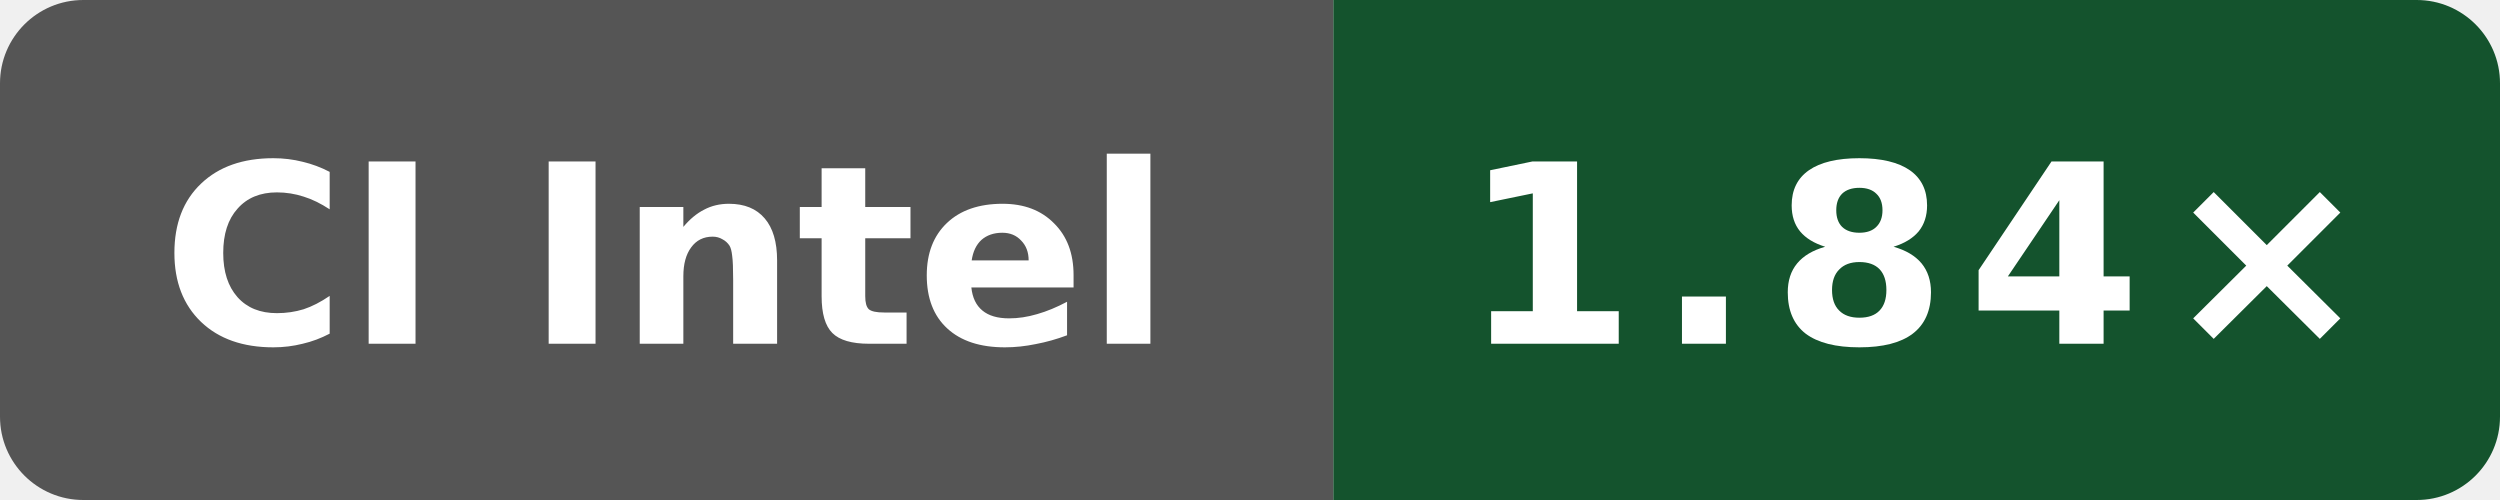
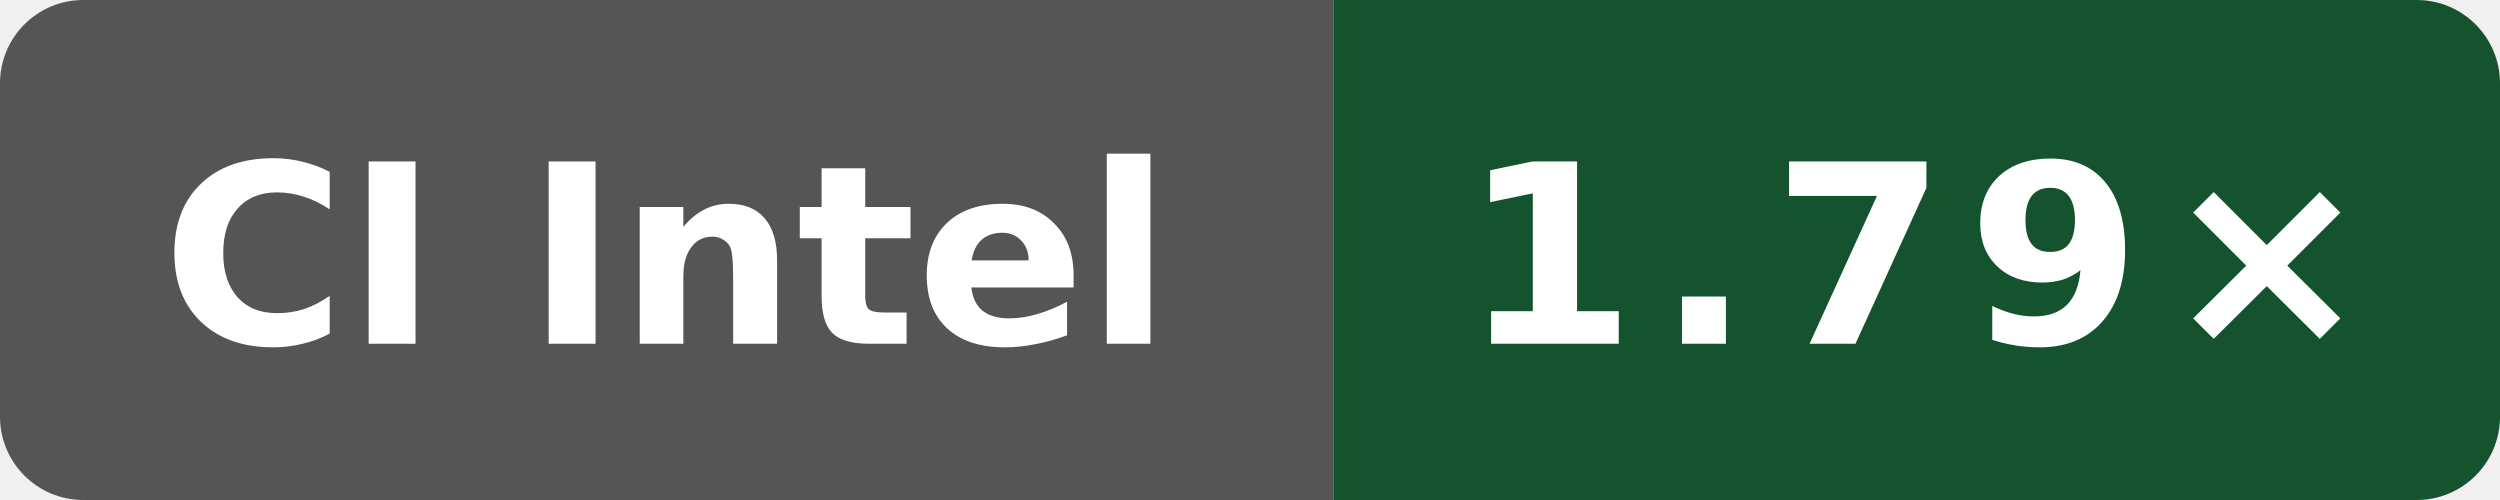
- <svg xmlns="http://www.w3.org/2000/svg" data-original-label="simdjson sse-compile-clang; Intel(R) Xeon(R) 6975P-C; revision f4ee6ed21703be4d5350c45f5d8ed33dc706c992" data-original-message="1.84×" width="120" height="24" viewBox="0 0 120 24" role="img" aria-label="simdjson sse-compile-clang; Intel(R) Xeon(R) 6975P-C; revision f4ee6ed21703be4d5350c45f5d8ed33dc706c992; measured f4ee6ed21703be4d5350c45f5d8ed33dc706c992; 8 commits behind main: 1.84×">
+ <svg xmlns="http://www.w3.org/2000/svg" data-original-label="simdjson sse-compile-clang; Intel(R) Xeon(R) 6975P-C; revision 6d363dd28d9982fdbb0539bf97dab4f17cfbe369" data-original-message="1.79×" width="120" height="24" viewBox="0 0 120 24" role="img" aria-label="simdjson sse-compile-clang; Intel(R) Xeon(R) 6975P-C; revision 6d363dd28d9982fdbb0539bf97dab4f17cfbe369; measured 6d363dd28d9982fdbb0539bf97dab4f17cfbe369; 0 commits behind main: 1.79×">
  <defs>
    <clipPath id="badge">
      <rect width="120" height="24" rx="4" />
    </clipPath>
  </defs>
  <g clip-path="url(#badge)">
    <rect width="64" height="24" fill="#555" />
    <rect x="64" width="56" height="24" fill="#14532d" />
  </g>
  <text x="32" y="16.5" fill="#fff" text-anchor="middle" font-family="Verdana,Geneva,DejaVu Sans,sans-serif" font-size="12" font-weight="700" textLength="52" lengthAdjust="spacingAndGlyphs">CI Intel</text>
-   <text x="92" y="16.5" fill="#fff" text-anchor="middle" font-family="Verdana,Geneva,DejaVu Sans,sans-serif" font-size="12" font-weight="700" letter-spacing="1" textLength="39" lengthAdjust="spacingAndGlyphs">1.84×</text>
+   <text x="92" y="16.5" fill="#fff" text-anchor="middle" font-family="Verdana,Geneva,DejaVu Sans,sans-serif" font-size="12" font-weight="700" letter-spacing="1" textLength="39" lengthAdjust="spacingAndGlyphs">1.79×</text>
</svg>
